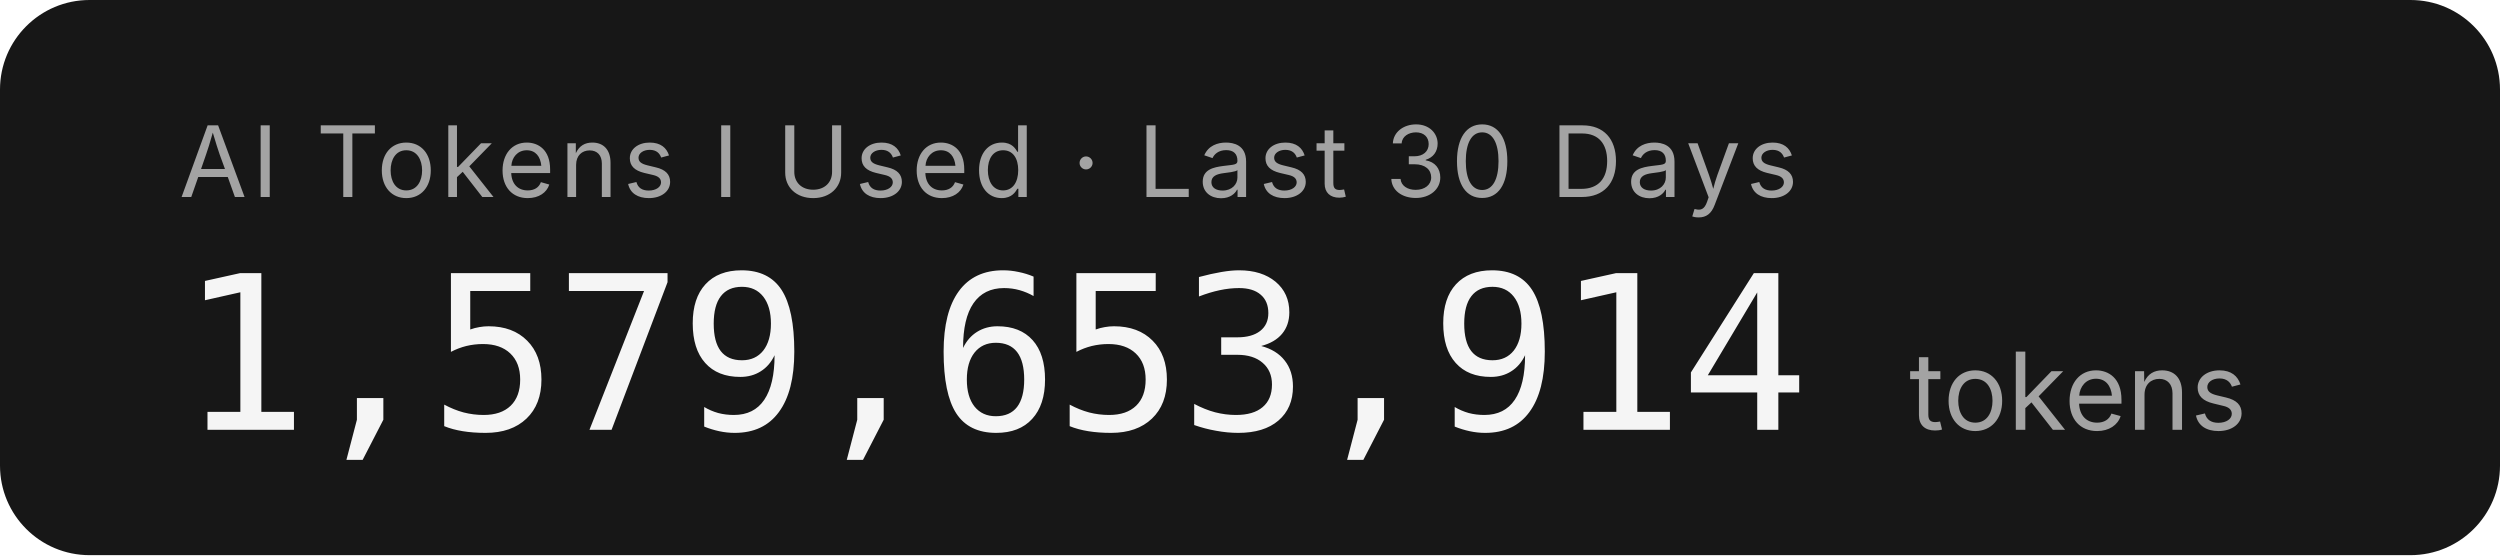
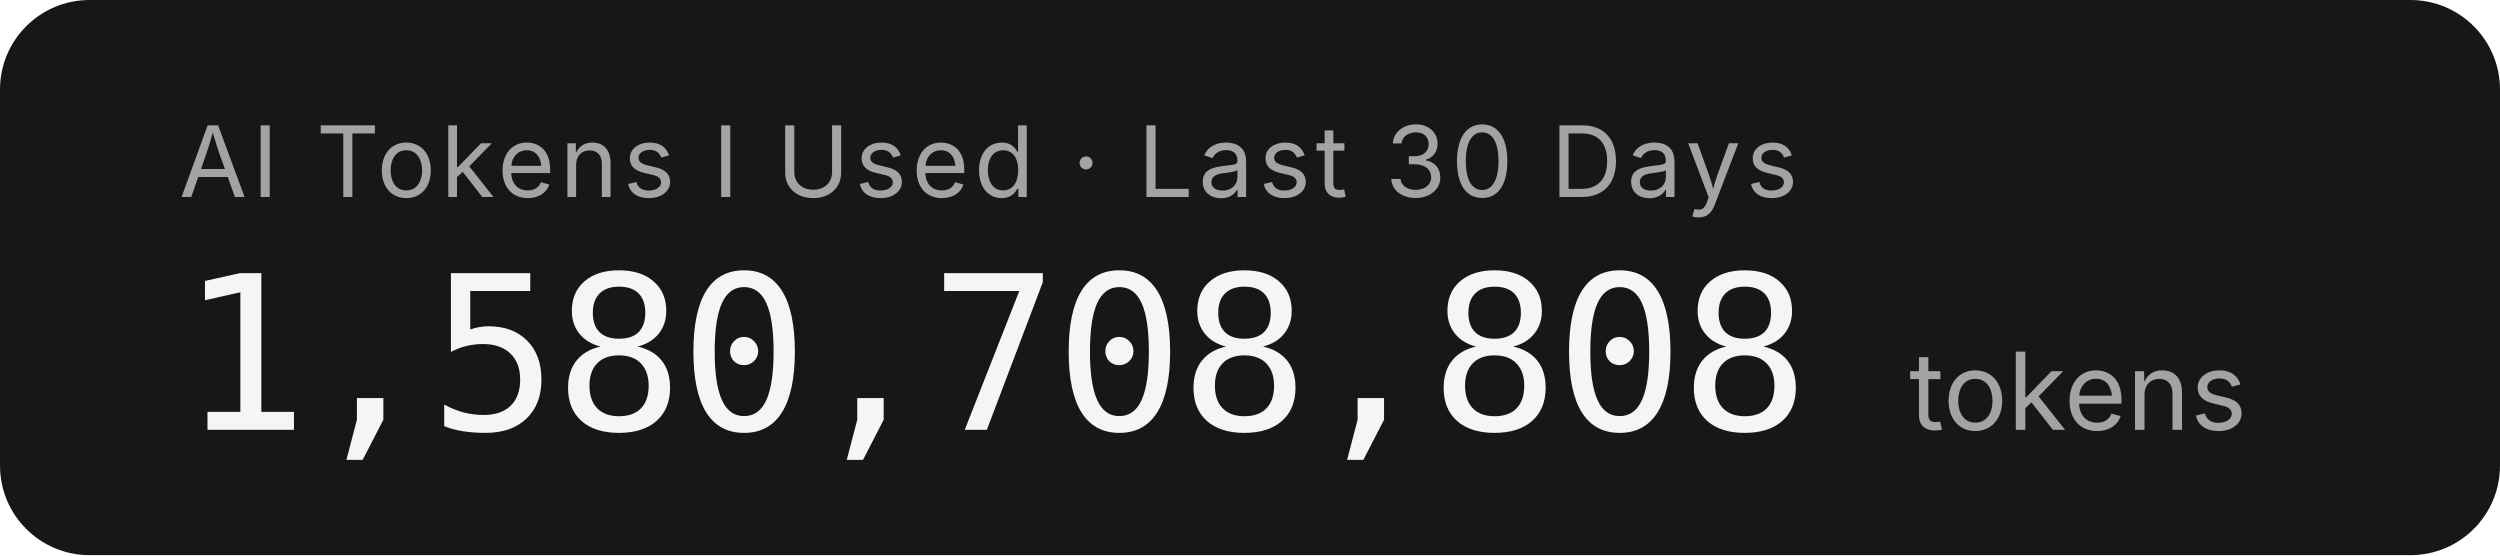
- <svg xmlns="http://www.w3.org/2000/svg" width="279.2" height="62" role="img" aria-label="AI Tokens I Used · Last 30 Days: 1,579,653,914 tokens">
+ <svg xmlns="http://www.w3.org/2000/svg" width="279.2" height="62" role="img" aria-label="AI Tokens I Used · Last 30 Days: 1,580,708,808 tokens">
  <rect width="279.2" height="62" rx="10" fill="#171717" />
  <g font-family="'Inter','SF Pro Display',-apple-system,'Segoe UI',sans-serif">
    <text x="20" y="22" fill="#a3a3a3" font-size="11" letter-spacing="0.05em">AI Tokens I Used · Last 30 Days</text>
-     <text x="20" y="48" fill="#f5f5f5" font-size="24" font-weight="300" font-family="'SF Mono','Cascadia Code','Consolas',monospace" letter-spacing="-0.02em">1,579,653,914</text>
+     <text x="20" y="48" fill="#f5f5f5" font-size="24" font-weight="300" font-family="'SF Mono','Cascadia Code','Consolas',monospace" letter-spacing="-0.02em">1,580,708,808</text>
    <text x="213.2" y="48" fill="#a3a3a3" font-size="12">tokens</text>
  </g>
</svg>
